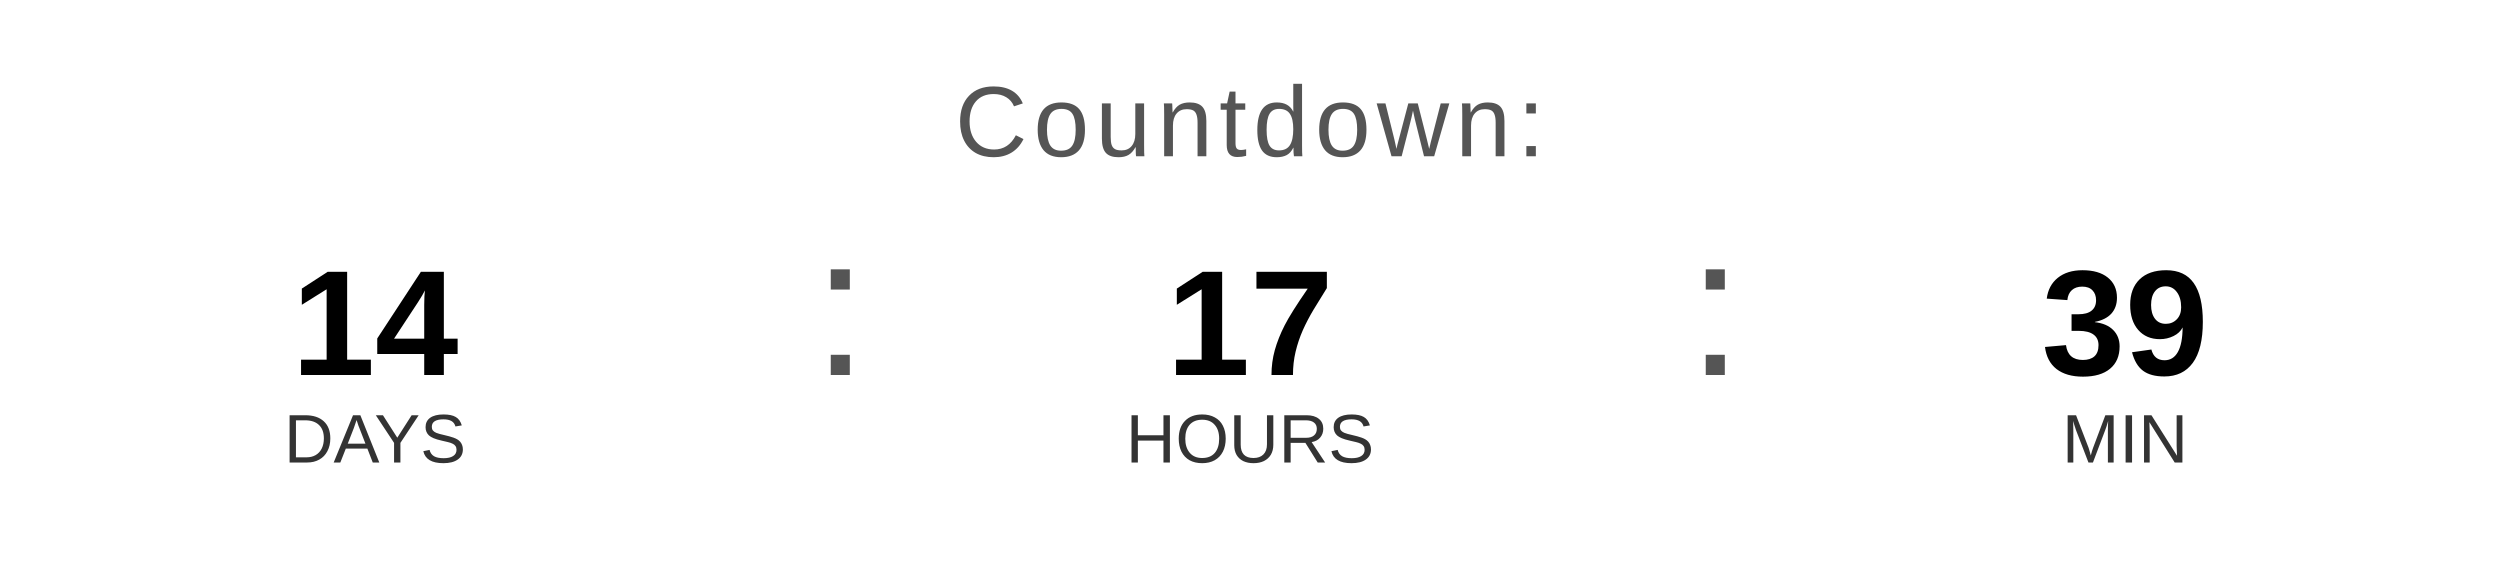
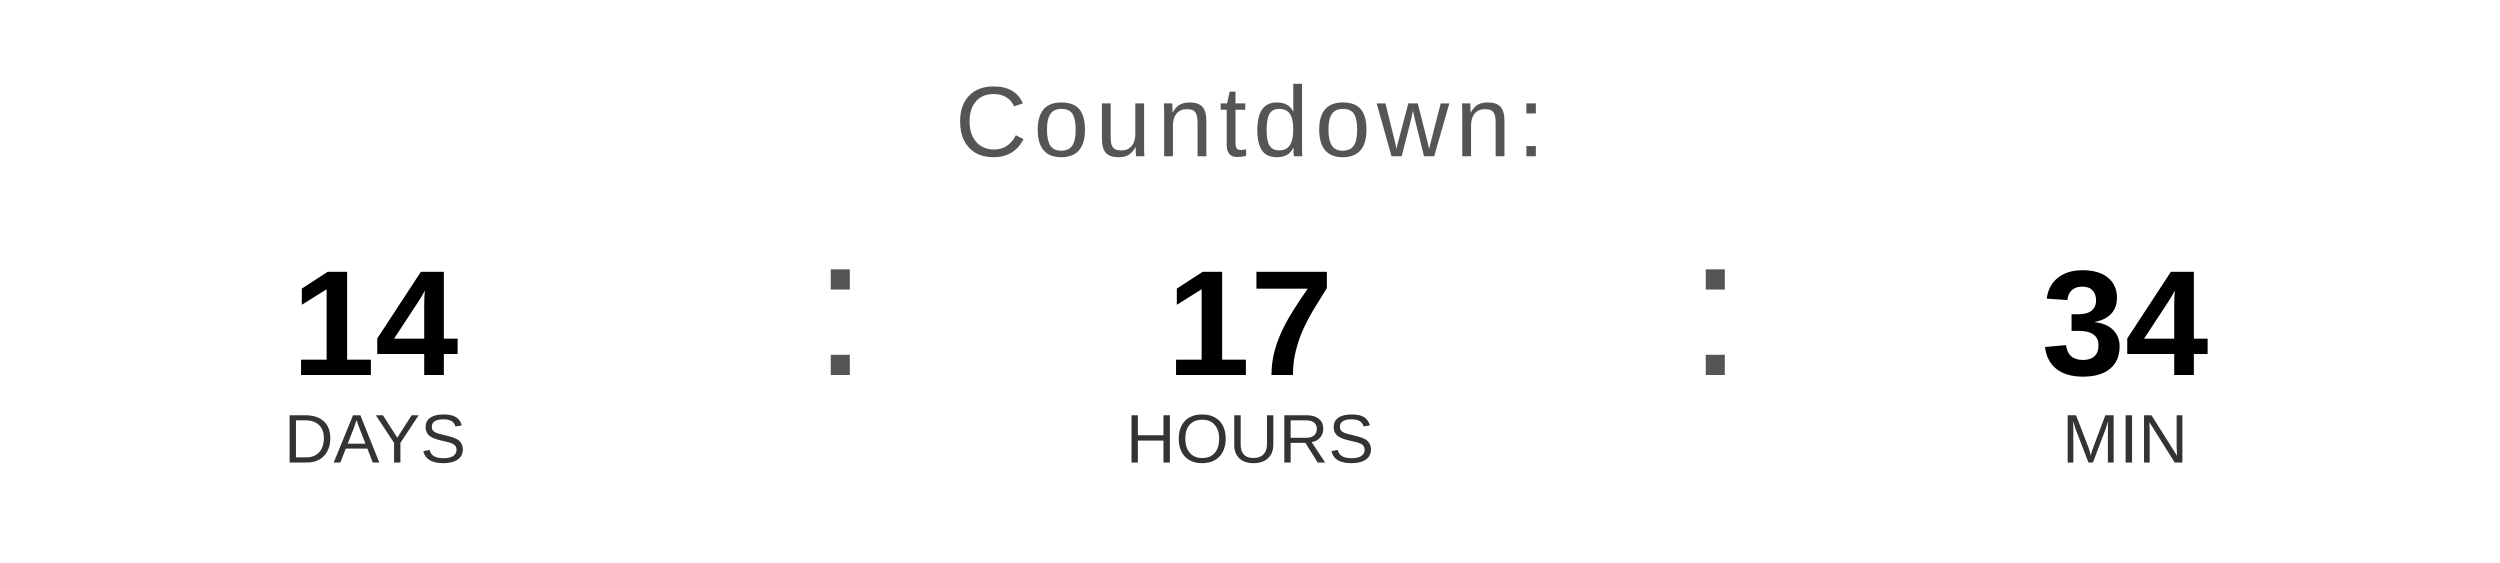
<svg xmlns="http://www.w3.org/2000/svg" width="400" height="90" viewBox="0 0 400 90">
  <text x="200" y="25" font-family="Arial, Helvetica, sans-serif" font-size="16" fill="#555555" text-anchor="middle" letter-spacing="1">
    Countdown:
  </text>
  <text x="60" y="60" font-family="Arial, Helvetica, sans-serif" font-size="24" font-weight="bold" fill="#000000" text-anchor="middle">14</text>
  <text x="60" y="74" font-family="Arial, Helvetica, sans-serif" font-size="11" fill="#333333" text-anchor="middle">DAYS</text>
  <text x="130" y="60" font-family="Arial, sans-serif" font-size="32" fill="#555555">:</text>
  <text x="200" y="60" font-family="Arial, Helvetica, sans-serif" font-size="24" font-weight="bold" fill="#000000" text-anchor="middle">17</text>
  <text x="200" y="74" font-family="Arial, Helvetica, sans-serif" font-size="11" fill="#333333" text-anchor="middle">HOURS</text>
  <text x="270" y="60" font-family="Arial, sans-serif" font-size="32" fill="#555555">:</text>
-   <text x="340" y="60" font-family="Arial, Helvetica, sans-serif" font-size="24" font-weight="bold" fill="#000000" text-anchor="middle">39</text>
+   <text x="340" y="60" font-family="Arial, Helvetica, sans-serif" font-size="24" font-weight="bold" fill="#000000" text-anchor="middle">34</text>
  <text x="340" y="74" font-family="Arial, Helvetica, sans-serif" font-size="11" fill="#333333" text-anchor="middle">MIN</text>
</svg>
